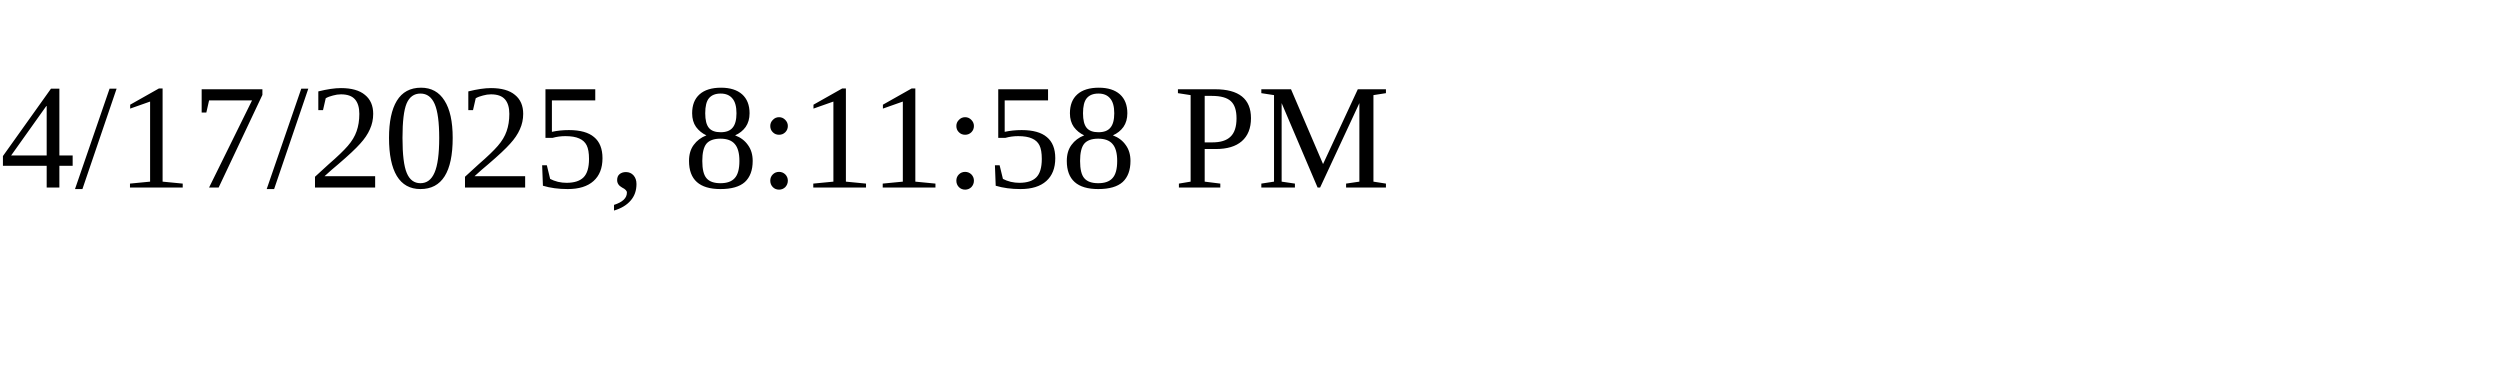
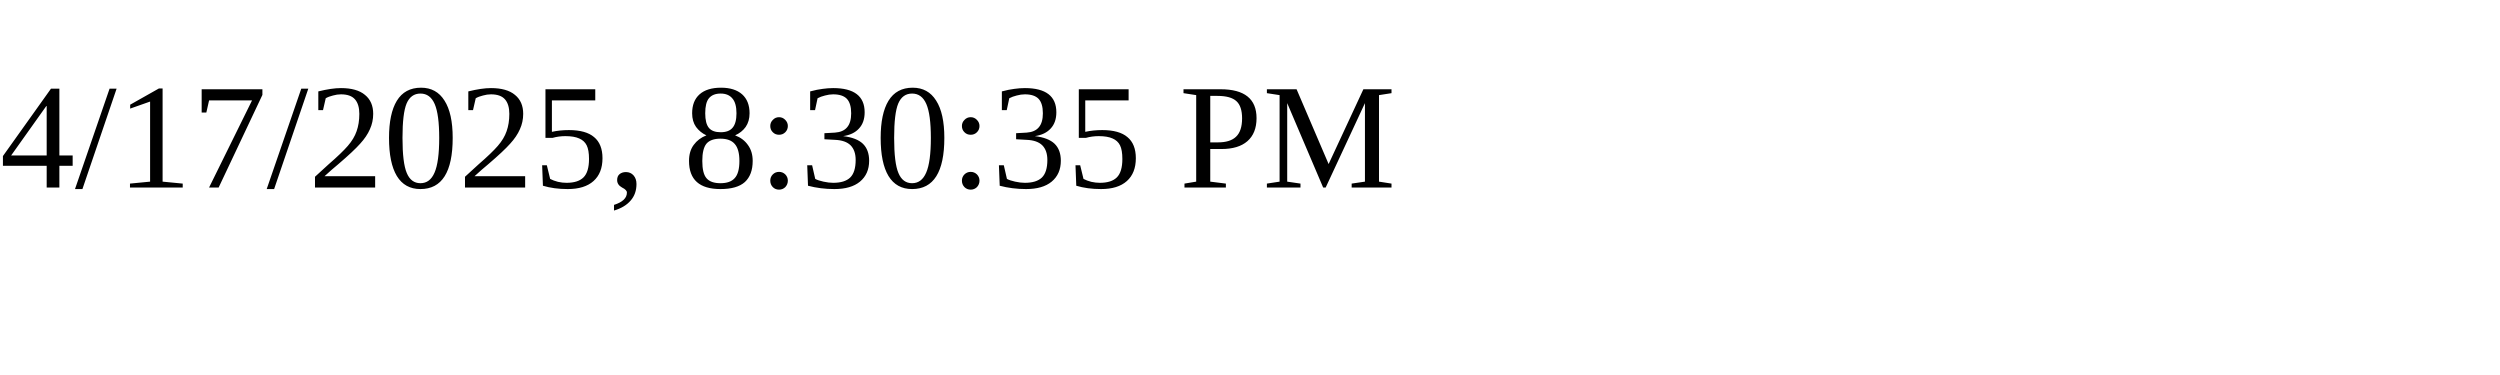
<svg xmlns="http://www.w3.org/2000/svg" height="30" width="200">
-   <text x="0" y="15">4/17/2025, 8:11:58 PM</text>
+   <text x="0" y="15">4/17/2025, 8:30:35 PM</text>
</svg>
